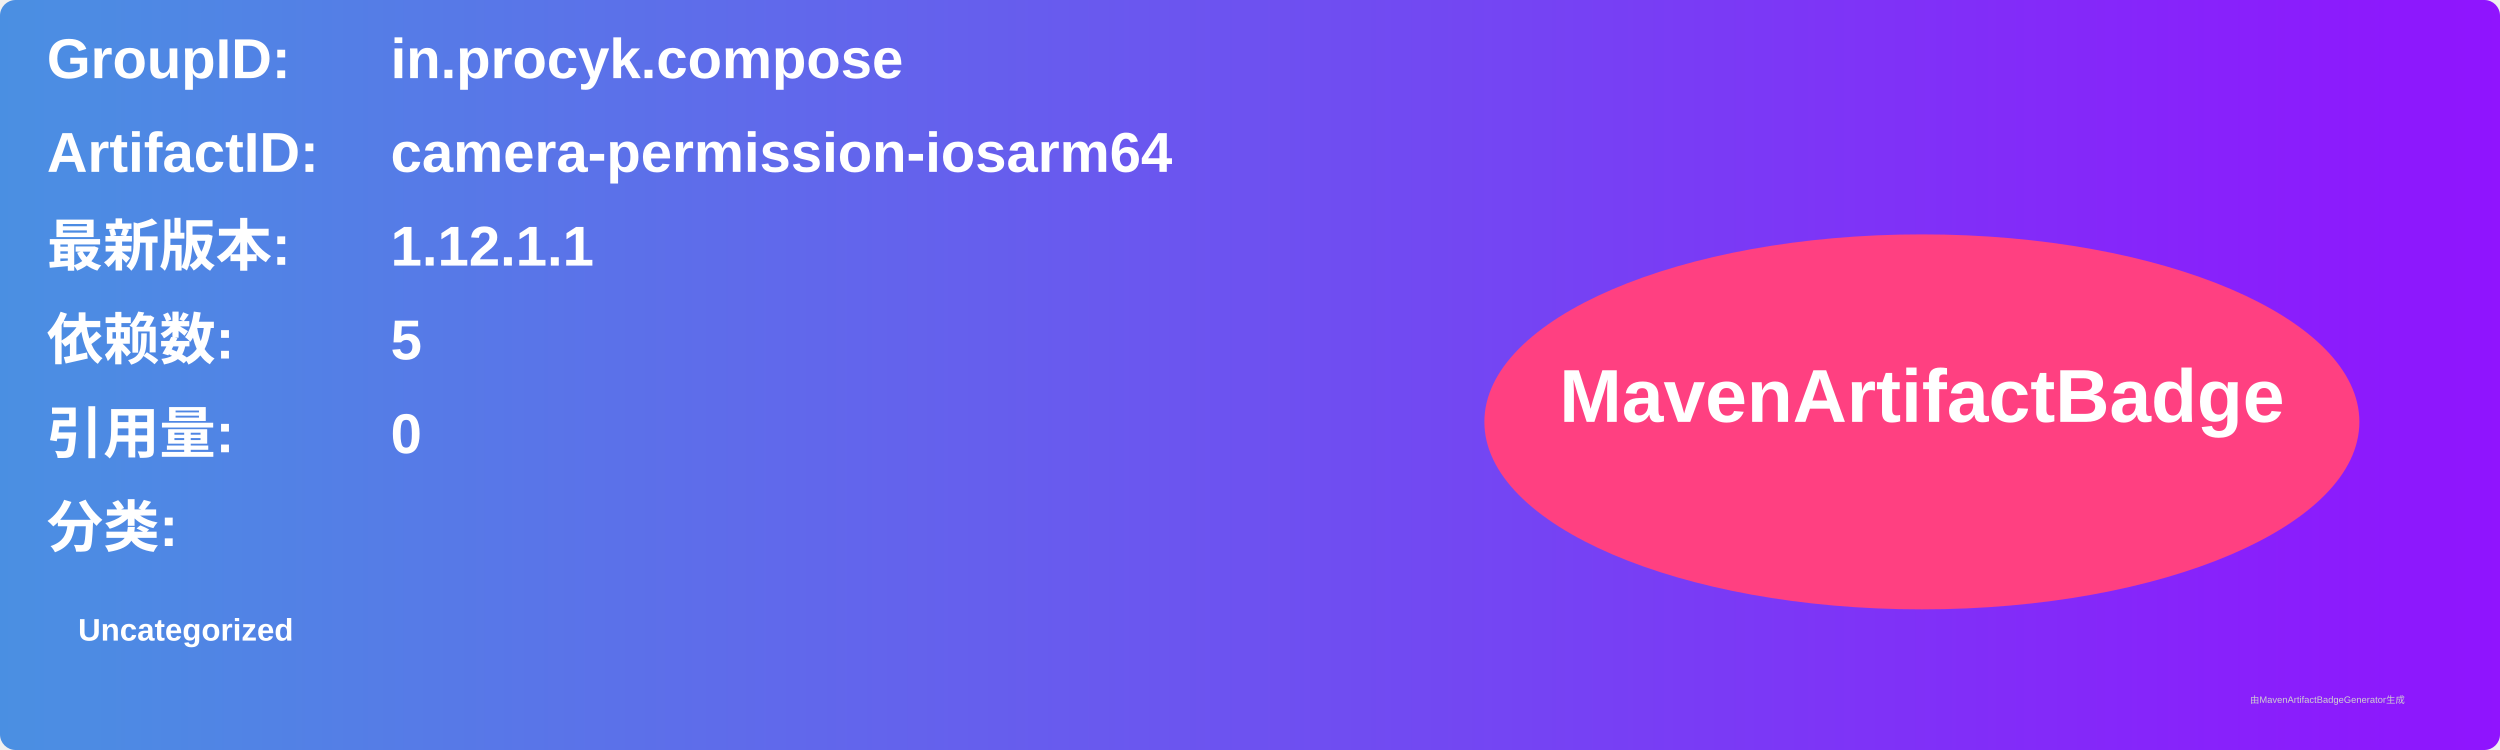
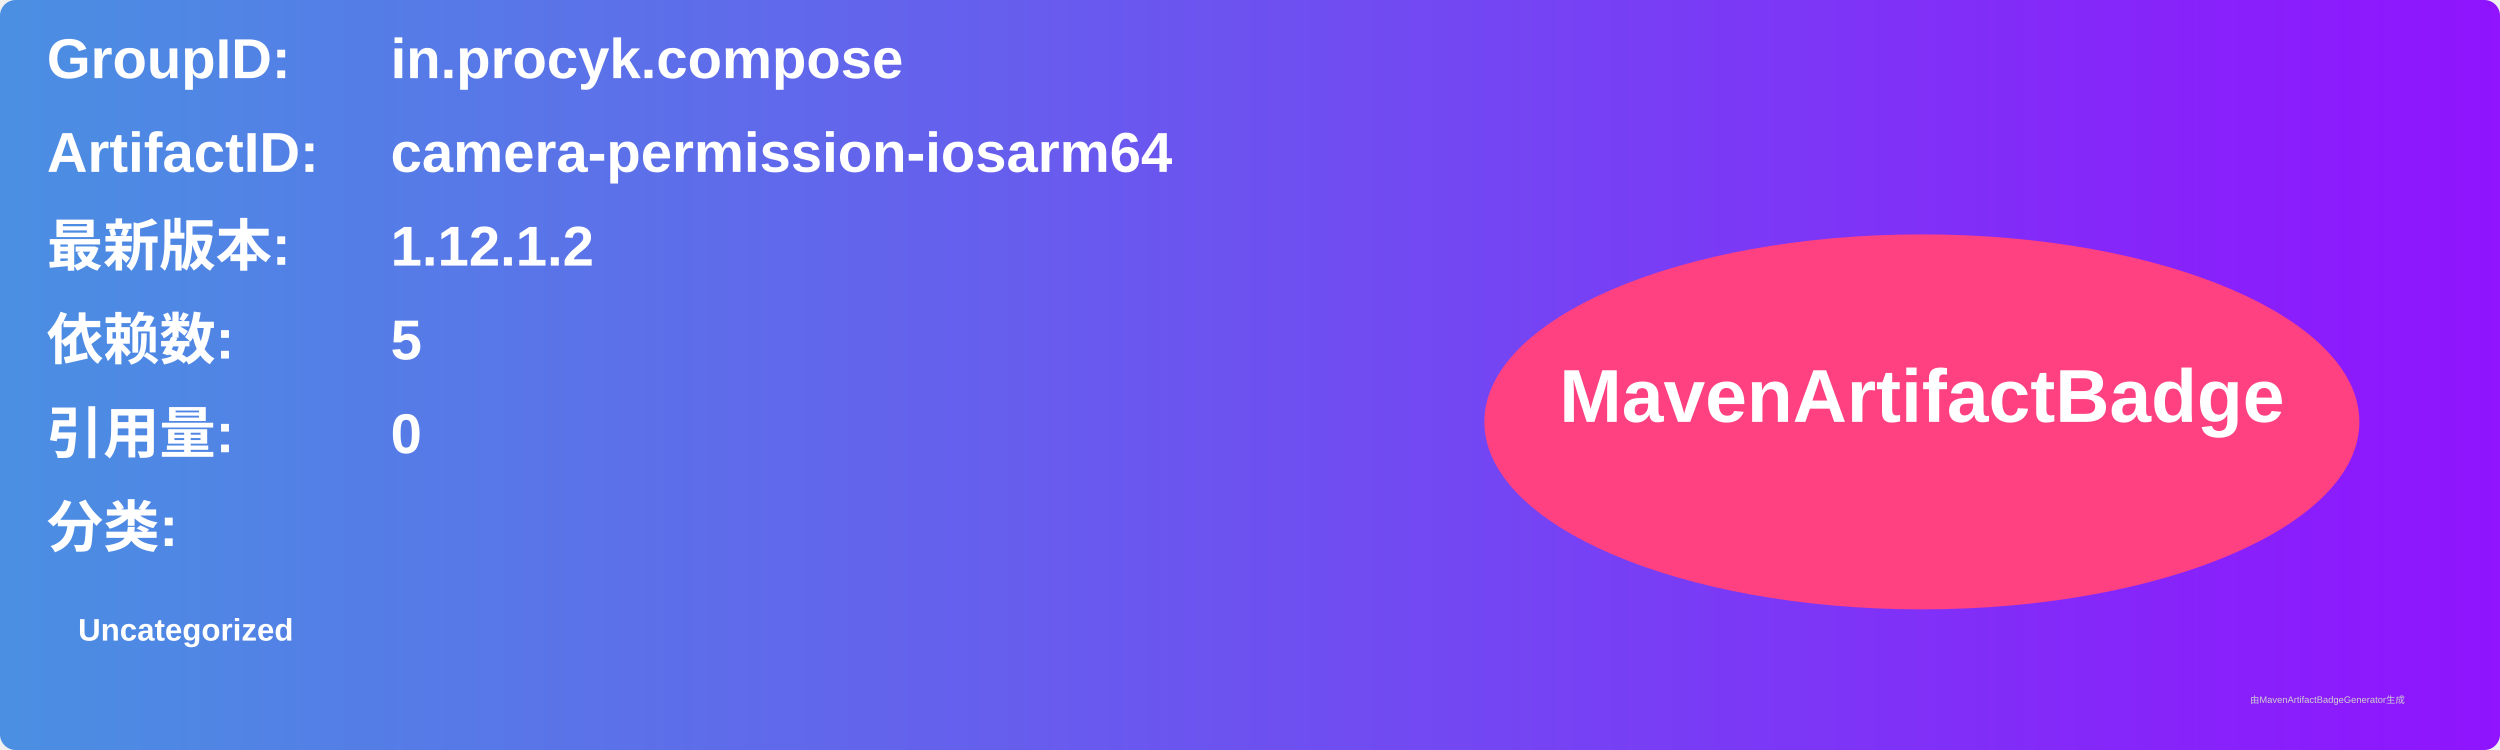
<svg xmlns="http://www.w3.org/2000/svg" width="800" height="240" viewBox="0 0 800 240">
  <linearGradient id="grad" x1="0%" y1="0%" x2="100%" y2="0%">
    <stop offset="0%" stop-color="#4a90e2" />
    <stop offset="100%" stop-color="#9013fe" />
  </linearGradient>
  <rect width="100%" height="100%" rx="5" ry="5" fill="url(#grad)" />
  <g transform="translate(15, 15)">
    <text x="0" y="10" font-family="Arial" font-size="18" fill="white" font-weight="bold" width="260">GroupID:</text>
    <text x="110" y="10" font-family="Arial" font-size="18" fill="white" font-weight="bold" width="460">in.procyk.compose</text>
    <text x="0" y="40" font-family="Arial" font-size="18" fill="white" font-weight="bold" width="260">ArtifactID:</text>
    <text x="110" y="40" font-family="Arial" font-size="18" fill="white" font-weight="bold" width="460">camera-permission-iosarm64</text>
    <text x="0" y="70" font-family="Arial" font-size="18" fill="white" font-weight="bold">最新版本:</text>
    <text x="110" y="70" font-family="Arial" font-size="18" fill="white" font-weight="bold">
-       <tspan font-weight="bold">1.12.1.1</tspan>
+       <tspan font-weight="bold">1.12.1.2</tspan>
    </text>
    <text x="0" y="100" font-family="Arial" font-size="18" fill="white" font-weight="bold">依赖数: </text>
    <text x="110" y="100" font-family="Arial" font-size="18" fill="white">
      <tspan font-weight="bold">5</tspan>
    </text>
    <text x="0" y="130" font-family="Arial" font-size="18" fill="white" font-weight="bold">引用量: </text>
    <text x="110" y="130" font-family="Arial" font-size="18" fill="white">
      <tspan font-weight="bold">0</tspan>
    </text>
    <text x="0" y="160" font-family="Arial" font-size="18" fill="white" font-weight="bold">分类:</text>
    <text x="10" y="190" font-family="Arial" font-size="10" fill="white">
      <tspan font-weight="bold">Uncategorized</tspan>
    </text>
    <ellipse cx="600" cy="120" rx="140" ry="60" fill="#ff4081" />
    <text x="600" y="120" text-anchor="middle" font-family="Arial" font-size="24" fill="white" font-weight="bold">MavenArtifactBadge</text>
  </g>
  <text x="720" y="225" font-family="Arial" font-size="3" fill="#d0d0d0">由MavenArtifactBadgeGenerator生成</text>
</svg>
